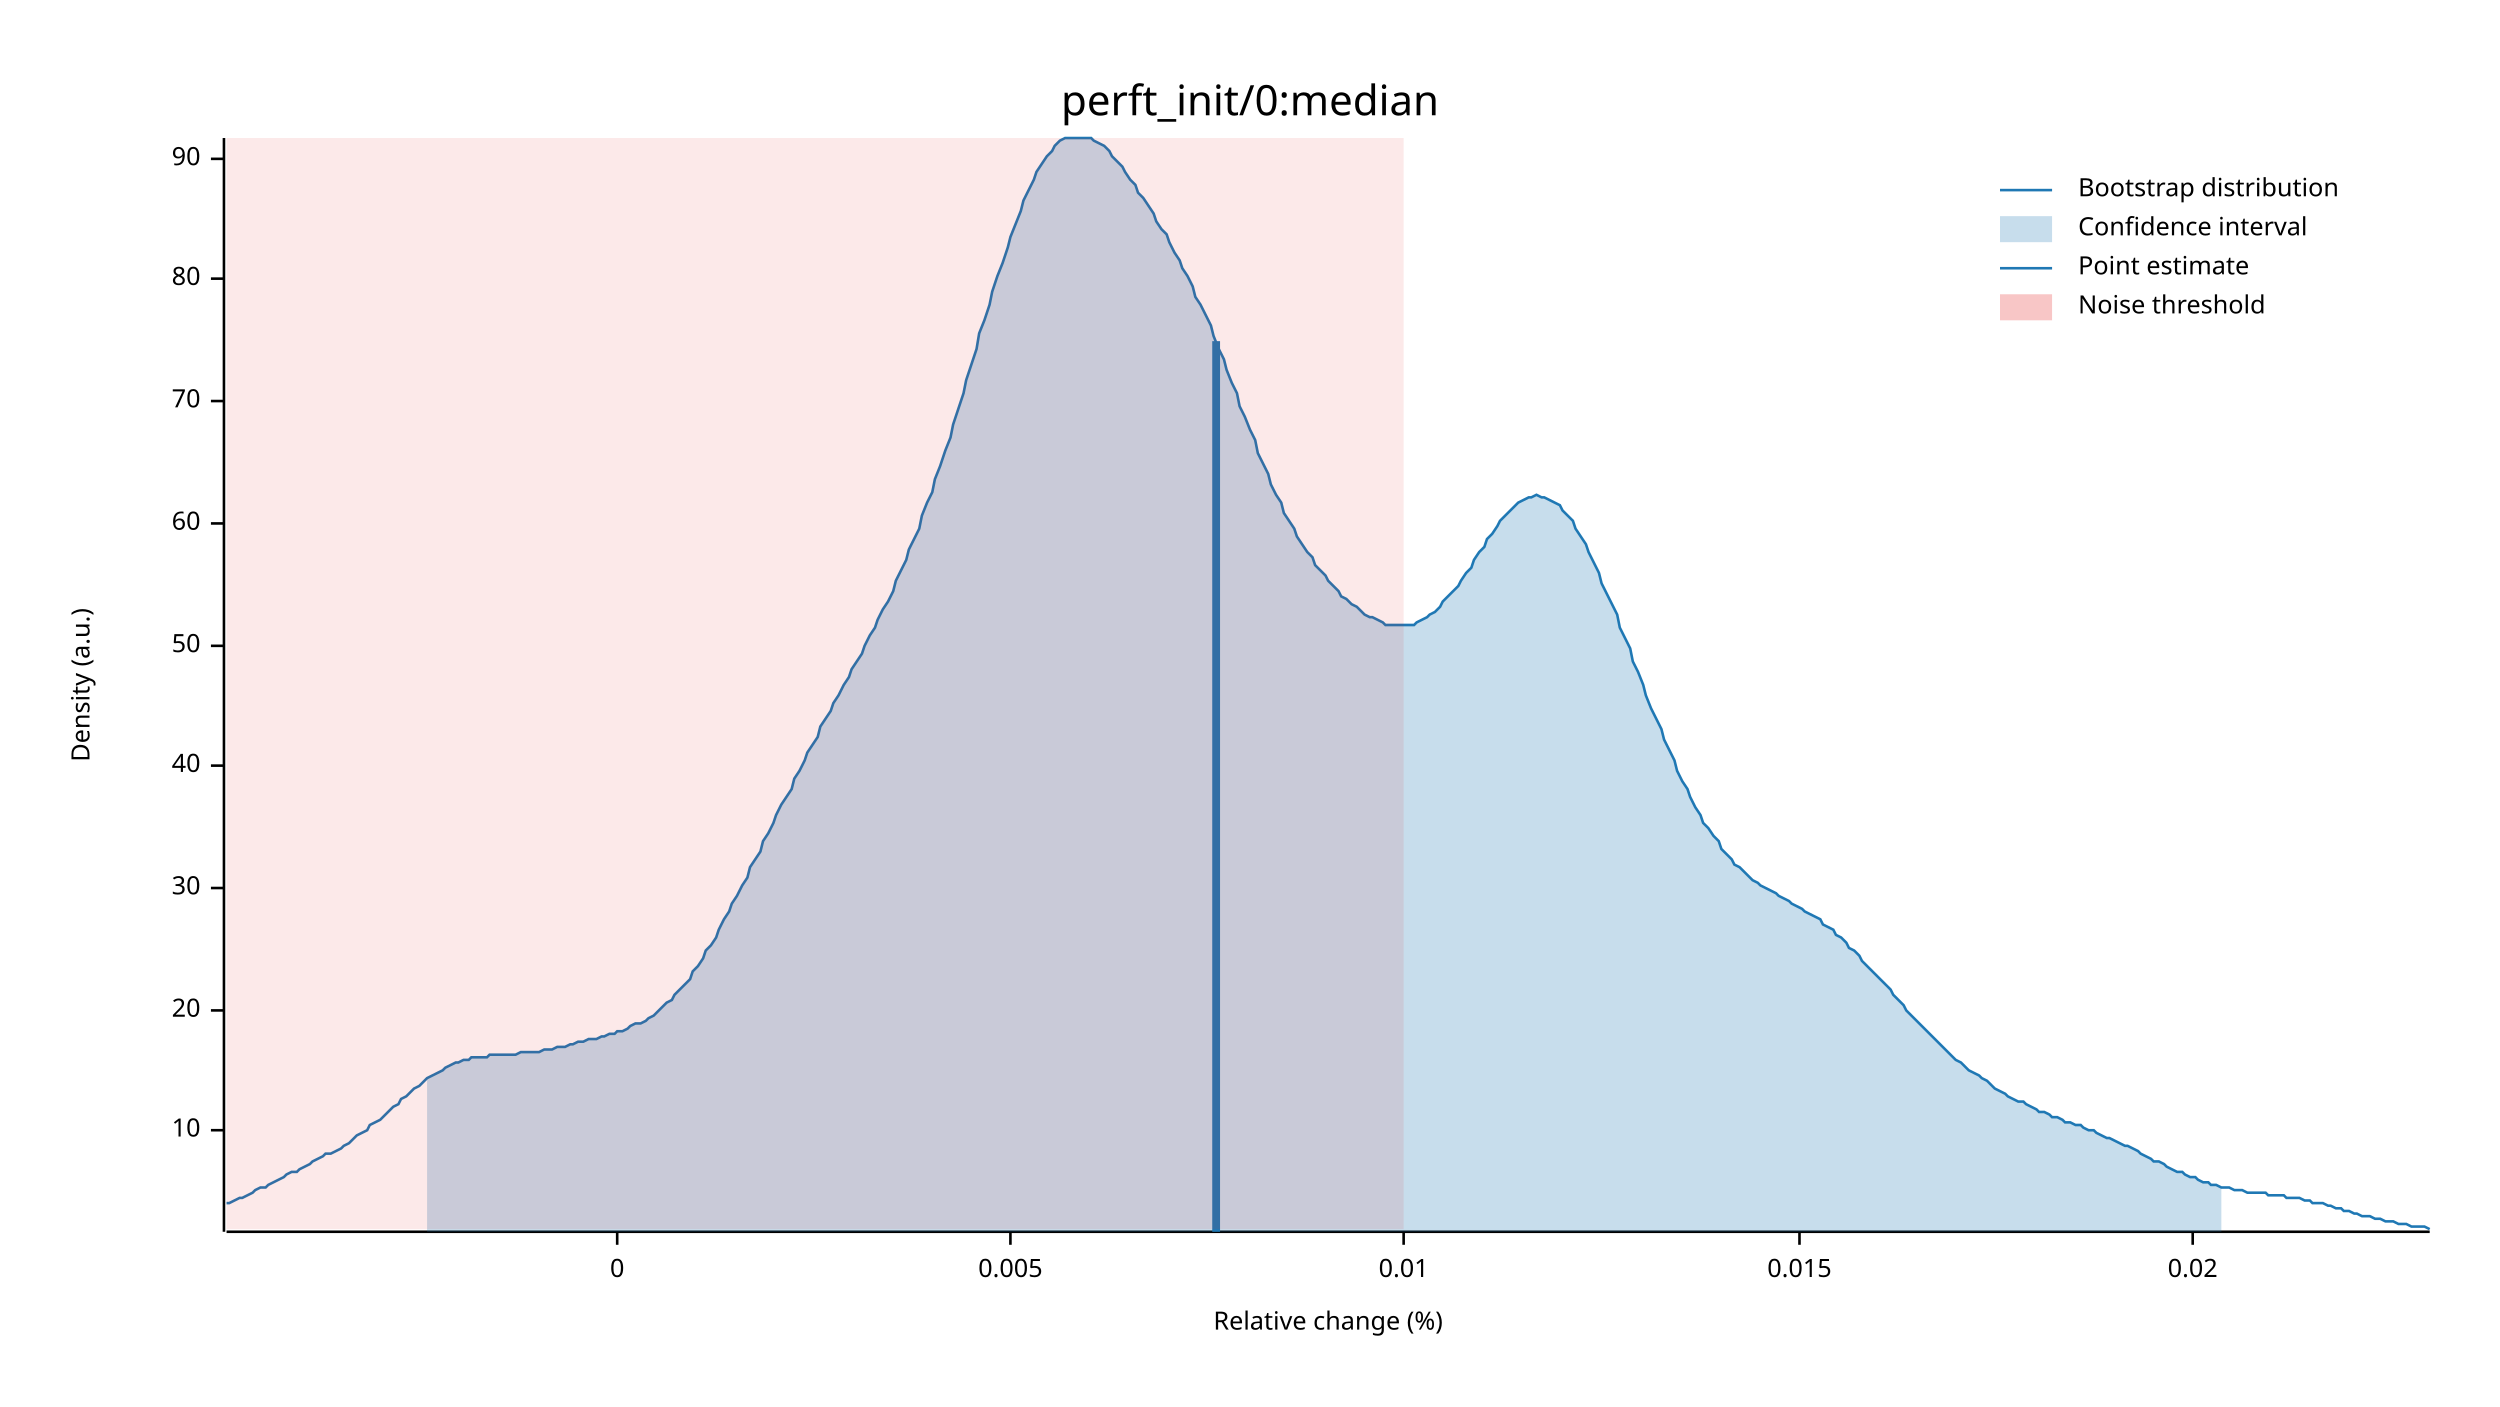
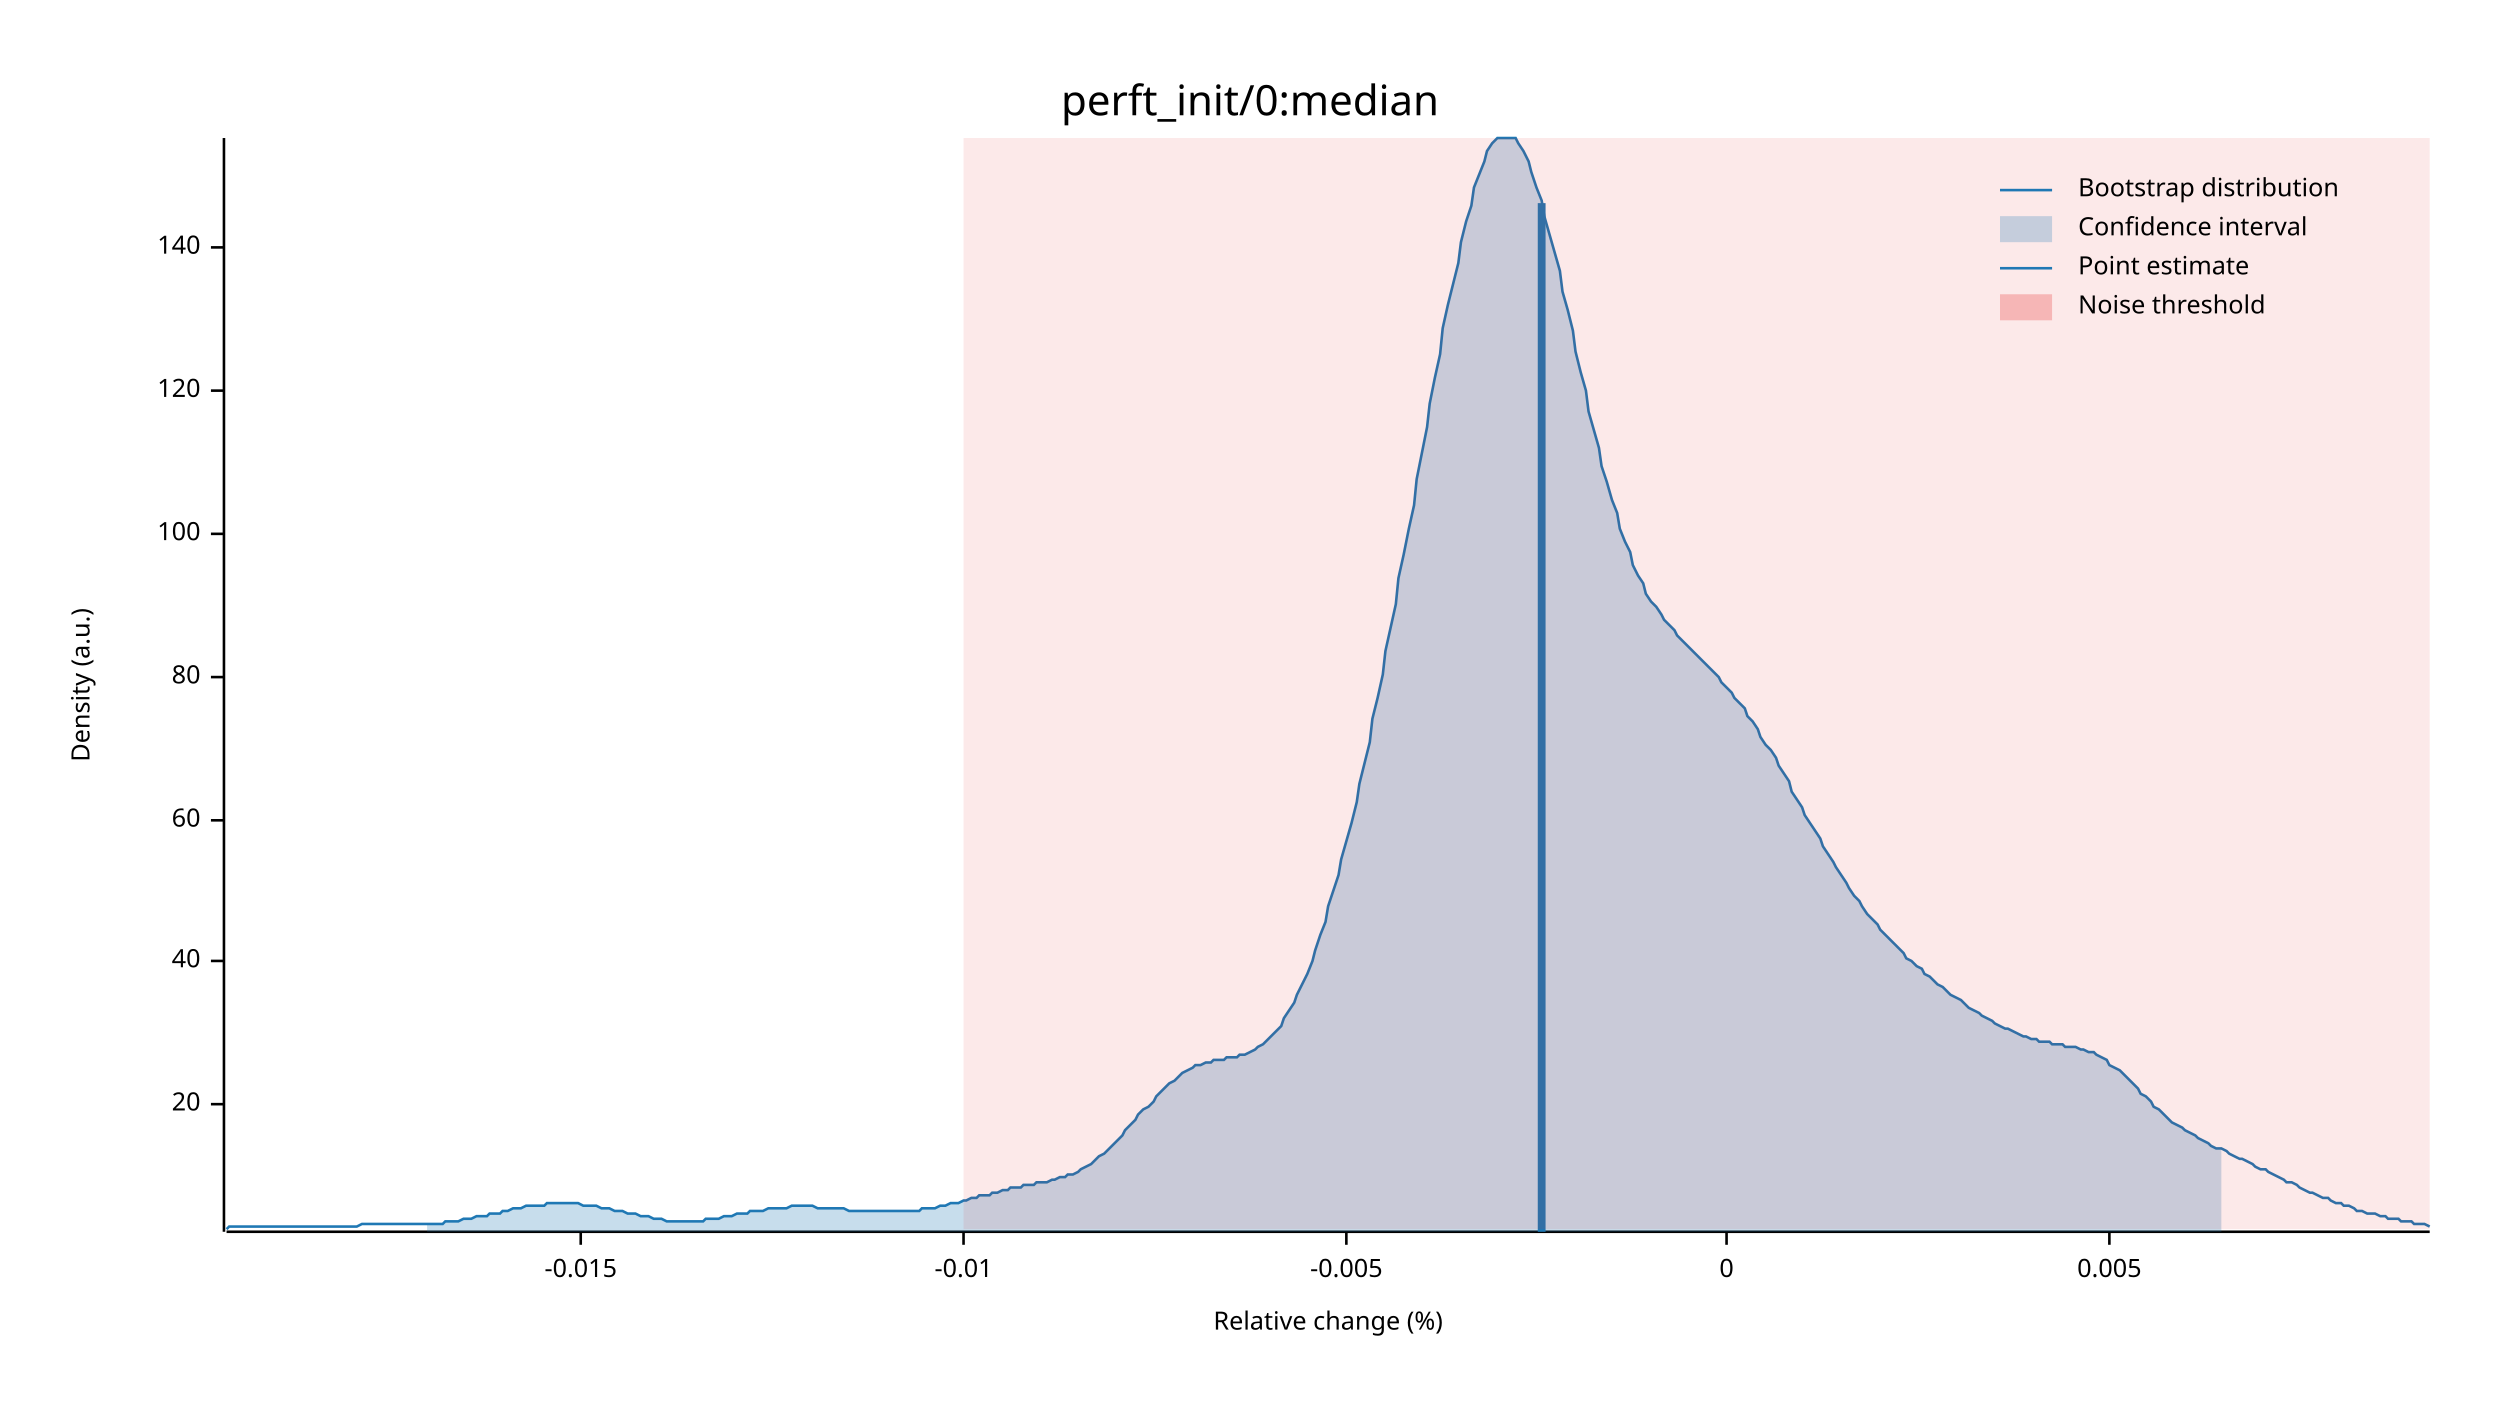
<svg xmlns="http://www.w3.org/2000/svg" width="960" height="540" viewBox="0 0 960 540">
  <text x="480" y="32" dy="0.76em" text-anchor="middle" font-family="sans-serif" font-size="16.129" opacity="1" fill="#000000">
perft_init/0:median
</text>
  <text x="27" y="263" dy="0.76em" text-anchor="middle" font-family="sans-serif" font-size="9.677" opacity="1" fill="#000000" transform="rotate(270, 27, 263)">
Density (a.u.)
</text>
  <text x="510" y="513" dy="-0.5ex" text-anchor="middle" font-family="sans-serif" font-size="9.677" opacity="1" fill="#000000">
Relative change (%)
</text>
  <polyline fill="none" opacity="1" stroke="#000000" stroke-width="1" points="86,53 86,473 " />
-   <text x="77" y="434" dy="0.5ex" text-anchor="end" font-family="sans-serif" font-size="9.677" opacity="1" fill="#000000">
- 10
- </text>
-   <polyline fill="none" opacity="1" stroke="#000000" stroke-width="1" points="81,434 86,434 " />
-   <text x="77" y="388" dy="0.5ex" text-anchor="end" font-family="sans-serif" font-size="9.677" opacity="1" fill="#000000">
+   <text x="77" y="424" dy="0.5ex" text-anchor="end" font-family="sans-serif" font-size="9.677" opacity="1" fill="#000000">
20
</text>
-   <polyline fill="none" opacity="1" stroke="#000000" stroke-width="1" points="81,388 86,388 " />
-   <text x="77" y="341" dy="0.5ex" text-anchor="end" font-family="sans-serif" font-size="9.677" opacity="1" fill="#000000">
- 30
- </text>
-   <polyline fill="none" opacity="1" stroke="#000000" stroke-width="1" points="81,341 86,341 " />
-   <text x="77" y="294" dy="0.5ex" text-anchor="end" font-family="sans-serif" font-size="9.677" opacity="1" fill="#000000">
+   <polyline fill="none" opacity="1" stroke="#000000" stroke-width="1" points="81,424 86,424 " />
+   <text x="77" y="369" dy="0.5ex" text-anchor="end" font-family="sans-serif" font-size="9.677" opacity="1" fill="#000000">
40
</text>
-   <polyline fill="none" opacity="1" stroke="#000000" stroke-width="1" points="81,294 86,294 " />
-   <text x="77" y="248" dy="0.5ex" text-anchor="end" font-family="sans-serif" font-size="9.677" opacity="1" fill="#000000">
- 50
- </text>
-   <polyline fill="none" opacity="1" stroke="#000000" stroke-width="1" points="81,248 86,248 " />
-   <text x="77" y="201" dy="0.5ex" text-anchor="end" font-family="sans-serif" font-size="9.677" opacity="1" fill="#000000">
+   <polyline fill="none" opacity="1" stroke="#000000" stroke-width="1" points="81,369 86,369 " />
+   <text x="77" y="315" dy="0.5ex" text-anchor="end" font-family="sans-serif" font-size="9.677" opacity="1" fill="#000000">
60
</text>
-   <polyline fill="none" opacity="1" stroke="#000000" stroke-width="1" points="81,201 86,201 " />
-   <text x="77" y="154" dy="0.5ex" text-anchor="end" font-family="sans-serif" font-size="9.677" opacity="1" fill="#000000">
- 70
- </text>
-   <polyline fill="none" opacity="1" stroke="#000000" stroke-width="1" points="81,154 86,154 " />
-   <text x="77" y="107" dy="0.5ex" text-anchor="end" font-family="sans-serif" font-size="9.677" opacity="1" fill="#000000">
+   <polyline fill="none" opacity="1" stroke="#000000" stroke-width="1" points="81,315 86,315 " />
+   <text x="77" y="260" dy="0.5ex" text-anchor="end" font-family="sans-serif" font-size="9.677" opacity="1" fill="#000000">
80
</text>
-   <polyline fill="none" opacity="1" stroke="#000000" stroke-width="1" points="81,107 86,107 " />
-   <text x="77" y="61" dy="0.5ex" text-anchor="end" font-family="sans-serif" font-size="9.677" opacity="1" fill="#000000">
- 90
+   <polyline fill="none" opacity="1" stroke="#000000" stroke-width="1" points="81,260 86,260 " />
+   <text x="77" y="205" dy="0.5ex" text-anchor="end" font-family="sans-serif" font-size="9.677" opacity="1" fill="#000000">
+ 100
</text>
-   <polyline fill="none" opacity="1" stroke="#000000" stroke-width="1" points="81,61 86,61 " />
+   <polyline fill="none" opacity="1" stroke="#000000" stroke-width="1" points="81,205 86,205 " />
+   <text x="77" y="150" dy="0.5ex" text-anchor="end" font-family="sans-serif" font-size="9.677" opacity="1" fill="#000000">
+ 120
+ </text>
+   <polyline fill="none" opacity="1" stroke="#000000" stroke-width="1" points="81,150 86,150 " />
+   <text x="77" y="95" dy="0.5ex" text-anchor="end" font-family="sans-serif" font-size="9.677" opacity="1" fill="#000000">
+ 140
+ </text>
+   <polyline fill="none" opacity="1" stroke="#000000" stroke-width="1" points="81,95 86,95 " />
  <polyline fill="none" opacity="1" stroke="#000000" stroke-width="1" points="87,473 933,473 " />
-   <text x="237" y="483" dy="0.76em" text-anchor="middle" font-family="sans-serif" font-size="9.677" opacity="1" fill="#000000">
+   <text x="223" y="483" dy="0.76em" text-anchor="middle" font-family="sans-serif" font-size="9.677" opacity="1" fill="#000000">
+ -0.015
+ </text>
+   <polyline fill="none" opacity="1" stroke="#000000" stroke-width="1" points="223,473 223,478 " />
+   <text x="370" y="483" dy="0.76em" text-anchor="middle" font-family="sans-serif" font-size="9.677" opacity="1" fill="#000000">
+ -0.01
+ </text>
+   <polyline fill="none" opacity="1" stroke="#000000" stroke-width="1" points="370,473 370,478 " />
+   <text x="517" y="483" dy="0.76em" text-anchor="middle" font-family="sans-serif" font-size="9.677" opacity="1" fill="#000000">
+ -0.005
+ </text>
+   <polyline fill="none" opacity="1" stroke="#000000" stroke-width="1" points="517,473 517,478 " />
+   <text x="663" y="483" dy="0.76em" text-anchor="middle" font-family="sans-serif" font-size="9.677" opacity="1" fill="#000000">
0
</text>
-   <polyline fill="none" opacity="1" stroke="#000000" stroke-width="1" points="237,473 237,478 " />
-   <text x="388" y="483" dy="0.76em" text-anchor="middle" font-family="sans-serif" font-size="9.677" opacity="1" fill="#000000">
+   <polyline fill="none" opacity="1" stroke="#000000" stroke-width="1" points="663,473 663,478 " />
+   <text x="810" y="483" dy="0.76em" text-anchor="middle" font-family="sans-serif" font-size="9.677" opacity="1" fill="#000000">
0.005
</text>
-   <polyline fill="none" opacity="1" stroke="#000000" stroke-width="1" points="388,473 388,478 " />
-   <text x="539" y="483" dy="0.76em" text-anchor="middle" font-family="sans-serif" font-size="9.677" opacity="1" fill="#000000">
- 0.01
- </text>
-   <polyline fill="none" opacity="1" stroke="#000000" stroke-width="1" points="539,473 539,478 " />
-   <text x="691" y="483" dy="0.76em" text-anchor="middle" font-family="sans-serif" font-size="9.677" opacity="1" fill="#000000">
- 0.015
- </text>
-   <polyline fill="none" opacity="1" stroke="#000000" stroke-width="1" points="691,473 691,478 " />
-   <text x="842" y="483" dy="0.76em" text-anchor="middle" font-family="sans-serif" font-size="9.677" opacity="1" fill="#000000">
- 0.02
- </text>
-   <polyline fill="none" opacity="1" stroke="#000000" stroke-width="1" points="842,473 842,478 " />
-   <polyline fill="none" opacity="1" stroke="#1F78B4" stroke-width="1" points="87,462 88,462 90,461 92,460 93,460 95,459 97,458 98,457 100,456 102,456 103,455 105,454 107,453 109,452 110,451 112,450 114,450 115,449 117,448 119,447 120,446 122,445 124,444 125,443 127,443 129,442 131,441 132,440 134,439 136,437 137,436 139,435 141,434 142,432 144,431 146,430 148,428 149,427 151,425 153,424 154,422 156,421 158,419 159,418 161,417 163,415 164,414 166,413 168,412 170,411 171,410 173,409 175,408 176,408 178,407 180,407 181,406 183,406 185,406 187,406 188,405 190,405 192,405 193,405 195,405 197,405 198,405 200,404 202,404 203,404 205,404 207,404 209,403 210,403 212,403 214,402 215,402 217,402 219,401 220,401 222,400 224,400 226,399 227,399 229,399 231,398 232,398 234,397 236,397 237,396 239,396 241,395 242,394 244,393 246,393 248,392 249,391 251,390 253,388 254,387 256,385 258,384 259,382 261,380 263,378 265,376 266,373 268,371 270,368 271,365 273,363 275,360 276,357 278,353 280,350 281,347 283,344 285,340 287,337 288,333 290,330 292,327 293,323 295,320 297,316 298,313 300,309 302,306 304,303 305,299 307,296 309,292 310,289 312,286 314,283 315,279 317,276 319,273 320,270 322,267 324,263 326,260 327,257 329,254 331,251 332,248 334,244 336,241 337,238 339,234 341,231 343,227 344,223 346,219 348,215 349,211 351,207 353,203 354,198 356,193 358,189 359,184 361,179 363,173 365,168 366,163 368,157 370,151 371,146 373,140 375,134 376,128 378,123 380,117 381,112 383,106 385,101 387,95 388,91 390,86 392,81 393,77 395,73 397,69 398,66 400,63 402,60 404,58 405,56 407,54 409,53 410,53 412,53 414,53 415,53 417,53 419,53 420,54 422,55 424,56 426,58 427,60 429,62 431,64 432,66 434,69 436,71 437,74 439,76 441,79 443,82 444,85 446,88 448,90 449,93 451,97 453,100 454,103 456,106 458,110 459,114 461,117 463,121 465,125 466,129 468,134 470,138 471,142 473,147 475,151 476,156 478,160 480,165 482,169 483,174 485,178 487,182 488,186 490,190 492,193 493,197 495,200 497,203 498,206 500,209 502,212 504,214 505,217 507,219 509,221 510,223 512,225 514,227 515,229 517,230 519,232 521,233 522,234 524,236 526,237 527,237 529,238 531,239 532,240 534,240 536,240 537,240 539,240 541,240 543,240 544,239 546,238 548,237 549,236 551,235 553,233 554,231 556,229 558,227 560,225 561,223 563,220 565,218 566,215 568,212 570,210 571,207 573,205 575,202 576,200 578,198 580,196 582,194 583,193 585,192 587,191 588,191 590,190 592,191 593,191 595,192 597,193 599,194 600,196 602,198 604,200 605,203 607,206 609,209 610,212 612,216 614,220 615,224 617,228 619,232 621,236 622,241 624,245 626,249 627,254 629,258 631,263 632,267 634,272 636,276 638,280 639,284 641,288 643,292 644,296 646,300 648,303 649,306 651,310 653,313 654,316 656,318 658,321 660,323 661,326 663,328 665,330 666,332 668,333 670,335 671,336 673,338 675,339 676,340 678,341 680,342 682,343 683,344 685,345 687,346 688,347 690,348 692,349 693,350 695,351 697,352 699,353 700,355 702,356 704,357 705,359 707,360 709,362 710,364 712,365 714,367 715,369 717,371 719,373 721,375 722,376 724,378 726,380 727,382 729,384 731,386 732,388 734,390 736,392 738,394 739,395 741,397 743,399 744,400 746,402 748,404 749,405 751,407 753,408 754,409 756,411 758,412 760,413 761,414 763,415 765,417 766,418 768,419 770,420 771,421 773,422 775,423 777,423 778,424 780,425 782,426 783,427 785,427 787,428 788,429 790,429 792,430 793,431 795,431 797,432 799,432 800,433 802,434 804,434 805,435 807,436 809,437 810,437 812,438 814,439 816,440 817,440 819,441 821,442 822,443 824,444 826,445 827,446 829,446 831,447 832,448 834,449 836,450 838,450 839,451 841,452 843,452 844,453 846,454 848,454 849,455 851,455 853,456 855,456 856,456 858,457 860,457 861,457 863,458 865,458 866,458 868,458 870,458 871,459 873,459 875,459 877,459 878,460 880,460 882,460 883,460 885,461 887,461 888,462 890,462 892,462 894,463 895,463 897,464 899,464 900,465 902,465 904,466 905,466 907,467 909,467 910,467 912,468 914,468 916,469 917,469 919,469 921,470 922,470 924,470 926,471 927,471 929,471 931,471 933,472 " />
-   <polygon opacity="0.25" fill="#1F78B4" points="164,414 166,413 168,412 170,411 171,410 173,409 175,408 176,408 178,407 180,407 181,406 183,406 185,406 187,406 188,405 190,405 192,405 193,405 195,405 197,405 198,405 200,404 202,404 203,404 205,404 207,404 209,403 210,403 212,403 214,402 215,402 217,402 219,401 220,401 222,400 224,400 226,399 227,399 229,399 231,398 232,398 234,397 236,397 237,396 239,396 241,395 242,394 244,393 246,393 248,392 249,391 251,390 253,388 254,387 256,385 258,384 259,382 261,380 263,378 265,376 266,373 268,371 270,368 271,365 273,363 275,360 276,357 278,353 280,350 281,347 283,344 285,340 287,337 288,333 290,330 292,327 293,323 295,320 297,316 298,313 300,309 302,306 304,303 305,299 307,296 309,292 310,289 312,286 314,283 315,279 317,276 319,273 320,270 322,267 324,263 326,260 327,257 329,254 331,251 332,248 334,244 336,241 337,238 339,234 341,231 343,227 344,223 346,219 348,215 349,211 351,207 353,203 354,198 356,193 358,189 359,184 361,179 363,173 365,168 366,163 368,157 370,151 371,146 373,140 375,134 376,128 378,123 380,117 381,112 383,106 385,101 387,95 388,91 390,86 392,81 393,77 395,73 397,69 398,66 400,63 402,60 404,58 405,56 407,54 409,53 410,53 412,53 414,53 415,53 417,53 419,53 420,54 422,55 424,56 426,58 427,60 429,62 431,64 432,66 434,69 436,71 437,74 439,76 441,79 443,82 444,85 446,88 448,90 449,93 451,97 453,100 454,103 456,106 458,110 459,114 461,117 463,121 465,125 466,129 468,134 470,138 471,142 473,147 475,151 476,156 478,160 480,165 482,169 483,174 485,178 487,182 488,186 490,190 492,193 493,197 495,200 497,203 498,206 500,209 502,212 504,214 505,217 507,219 509,221 510,223 512,225 514,227 515,229 517,230 519,232 521,233 522,234 524,236 526,237 527,237 529,238 531,239 532,240 534,240 536,240 537,240 539,240 541,240 543,240 544,239 546,238 548,237 549,236 551,235 553,233 554,231 556,229 558,227 560,225 561,223 563,220 565,218 566,215 568,212 570,210 571,207 573,205 575,202 576,200 578,198 580,196 582,194 583,193 585,192 587,191 588,191 590,190 592,191 593,191 595,192 597,193 599,194 600,196 602,198 604,200 605,203 607,206 609,209 610,212 612,216 614,220 615,224 617,228 619,232 621,236 622,241 624,245 626,249 627,254 629,258 631,263 632,267 634,272 636,276 638,280 639,284 641,288 643,292 644,296 646,300 648,303 649,306 651,310 653,313 654,316 656,318 658,321 660,323 661,326 663,328 665,330 666,332 668,333 670,335 671,336 673,338 675,339 676,340 678,341 680,342 682,343 683,344 685,345 687,346 688,347 690,348 692,349 693,350 695,351 697,352 699,353 700,355 702,356 704,357 705,359 707,360 709,362 710,364 712,365 714,367 715,369 717,371 719,373 721,375 722,376 724,378 726,380 727,382 729,384 731,386 732,388 734,390 736,392 738,394 739,395 741,397 743,399 744,400 746,402 748,404 749,405 751,407 753,408 754,409 756,411 758,412 760,413 761,414 763,415 765,417 766,418 768,419 770,420 771,421 773,422 775,423 777,423 778,424 780,425 782,426 783,427 785,427 787,428 788,429 790,429 792,430 793,431 795,431 797,432 799,432 800,433 802,434 804,434 805,435 807,436 809,437 810,437 812,438 814,439 816,440 817,440 819,441 821,442 822,443 824,444 826,445 827,446 829,446 831,447 832,448 834,449 836,450 838,450 839,451 841,452 843,452 844,453 846,454 848,454 849,455 851,455 853,456 853,473 164,473 " />
-   <polyline fill="none" opacity="1" stroke="#1F78B4" stroke-width="3" points="467,473 467,131 " />
-   <rect x="87" y="53" width="452" height="419" opacity="0.1" fill="#E31A1C" stroke="none" />
+   <polyline fill="none" opacity="1" stroke="#000000" stroke-width="1" points="810,473 810,478 " />
+   <polyline fill="none" opacity="1" stroke="#1F78B4" stroke-width="1" points="87,472 88,471 90,471 92,471 93,471 95,471 97,471 98,471 100,471 102,471 103,471 105,471 107,471 109,471 110,471 112,471 114,471 115,471 117,471 119,471 120,471 122,471 124,471 125,471 127,471 129,471 131,471 132,471 134,471 136,471 137,471 139,470 141,470 142,470 144,470 146,470 148,470 149,470 151,470 153,470 154,470 156,470 158,470 159,470 161,470 163,470 164,470 166,470 168,470 170,470 171,469 173,469 175,469 176,469 178,468 180,468 181,468 183,467 185,467 187,467 188,466 190,466 192,466 193,465 195,465 197,464 198,464 200,464 202,463 203,463 205,463 207,463 209,463 210,462 212,462 214,462 215,462 217,462 219,462 220,462 222,462 224,463 226,463 227,463 229,463 231,464 232,464 234,464 236,465 237,465 239,465 241,466 242,466 244,466 246,467 248,467 249,467 251,468 253,468 254,468 256,469 258,469 259,469 261,469 263,469 265,469 266,469 268,469 270,469 271,468 273,468 275,468 276,468 278,467 280,467 281,467 283,466 285,466 287,466 288,465 290,465 292,465 293,465 295,464 297,464 298,464 300,464 302,464 304,463 305,463 307,463 309,463 310,463 312,463 314,464 315,464 317,464 319,464 320,464 322,464 324,464 326,465 327,465 329,465 331,465 332,465 334,465 336,465 337,465 339,465 341,465 343,465 344,465 346,465 348,465 349,465 351,465 353,465 354,464 356,464 358,464 359,464 361,463 363,463 365,462 366,462 368,462 370,461 371,461 373,460 375,460 376,459 378,459 380,459 381,458 383,458 385,457 387,457 388,456 390,456 392,456 393,455 395,455 397,455 398,454 400,454 402,454 404,453 405,453 407,452 409,452 410,451 412,451 414,450 415,449 417,448 419,447 420,446 422,444 424,443 426,441 427,440 429,438 431,436 432,434 434,432 436,430 437,428 439,426 441,425 443,423 444,421 446,419 448,417 449,416 451,415 453,413 454,412 456,411 458,410 459,409 461,409 463,408 465,408 466,407 468,407 470,407 471,406 473,406 475,406 476,405 478,405 480,404 482,403 483,402 485,401 487,399 488,398 490,396 492,394 493,391 495,388 497,385 498,382 500,378 502,374 504,369 505,365 507,359 509,354 510,348 512,342 514,336 515,330 517,323 519,316 521,308 522,301 524,293 526,285 527,276 529,268 531,259 532,250 534,241 536,232 537,222 539,213 541,203 543,194 544,184 546,174 548,164 549,155 551,145 553,136 554,126 556,117 558,109 560,101 561,93 563,85 565,79 566,72 568,67 570,62 571,58 573,55 575,53 576,53 578,53 580,53 582,53 583,55 585,58 587,62 588,66 590,72 592,77 593,83 595,90 597,97 599,104 600,112 602,119 604,127 605,135 607,143 609,150 610,158 612,165 614,172 615,179 617,185 619,192 621,197 622,203 624,208 626,212 627,217 629,221 631,224 632,228 634,231 636,233 638,236 639,238 641,240 643,242 644,244 646,246 648,248 649,249 651,251 653,253 654,254 656,256 658,258 660,260 661,262 663,264 665,266 666,268 668,270 670,272 671,275 673,277 675,280 676,283 678,286 680,288 682,291 683,294 685,297 687,300 688,304 690,307 692,310 693,313 695,316 697,319 699,322 700,325 702,328 704,331 705,333 707,336 709,339 710,341 712,344 714,346 715,348 717,351 719,353 721,355 722,357 724,359 726,361 727,362 729,364 731,366 732,368 734,369 736,371 738,372 739,374 741,375 743,377 744,378 746,379 748,381 749,382 751,383 753,384 754,385 756,387 758,388 760,389 761,390 763,391 765,392 766,393 768,394 770,395 771,395 773,396 775,397 777,398 778,398 780,399 782,399 783,400 785,400 787,400 788,401 790,401 792,401 793,402 795,402 797,402 799,403 800,403 802,404 804,404 805,405 807,406 809,407 810,409 812,410 814,411 816,413 817,414 819,416 821,418 822,420 824,421 826,423 827,425 829,426 831,428 832,429 834,431 836,432 838,433 839,434 841,435 843,436 844,437 846,438 848,439 849,440 851,441 853,441 855,442 856,443 858,444 860,445 861,445 863,446 865,447 866,448 868,449 870,449 871,450 873,451 875,452 877,453 878,454 880,454 882,455 883,456 885,457 887,458 888,458 890,459 892,460 894,460 895,461 897,462 899,462 900,463 902,463 904,464 905,465 907,465 909,466 910,466 912,466 914,467 916,467 917,468 919,468 921,468 922,469 924,469 926,469 927,470 929,470 931,470 933,471 " />
+   <polygon opacity="0.25" fill="#1F78B4" points="164,470 166,470 168,470 170,470 171,469 173,469 175,469 176,469 178,468 180,468 181,468 183,467 185,467 187,467 188,466 190,466 192,466 193,465 195,465 197,464 198,464 200,464 202,463 203,463 205,463 207,463 209,463 210,462 212,462 214,462 215,462 217,462 219,462 220,462 222,462 224,463 226,463 227,463 229,463 231,464 232,464 234,464 236,465 237,465 239,465 241,466 242,466 244,466 246,467 248,467 249,467 251,468 253,468 254,468 256,469 258,469 259,469 261,469 263,469 265,469 266,469 268,469 270,469 271,468 273,468 275,468 276,468 278,467 280,467 281,467 283,466 285,466 287,466 288,465 290,465 292,465 293,465 295,464 297,464 298,464 300,464 302,464 304,463 305,463 307,463 309,463 310,463 312,463 314,464 315,464 317,464 319,464 320,464 322,464 324,464 326,465 327,465 329,465 331,465 332,465 334,465 336,465 337,465 339,465 341,465 343,465 344,465 346,465 348,465 349,465 351,465 353,465 354,464 356,464 358,464 359,464 361,463 363,463 365,462 366,462 368,462 370,461 371,461 373,460 375,460 376,459 378,459 380,459 381,458 383,458 385,457 387,457 388,456 390,456 392,456 393,455 395,455 397,455 398,454 400,454 402,454 404,453 405,453 407,452 409,452 410,451 412,451 414,450 415,449 417,448 419,447 420,446 422,444 424,443 426,441 427,440 429,438 431,436 432,434 434,432 436,430 437,428 439,426 441,425 443,423 444,421 446,419 448,417 449,416 451,415 453,413 454,412 456,411 458,410 459,409 461,409 463,408 465,408 466,407 468,407 470,407 471,406 473,406 475,406 476,405 478,405 480,404 482,403 483,402 485,401 487,399 488,398 490,396 492,394 493,391 495,388 497,385 498,382 500,378 502,374 504,369 505,365 507,359 509,354 510,348 512,342 514,336 515,330 517,323 519,316 521,308 522,301 524,293 526,285 527,276 529,268 531,259 532,250 534,241 536,232 537,222 539,213 541,203 543,194 544,184 546,174 548,164 549,155 551,145 553,136 554,126 556,117 558,109 560,101 561,93 563,85 565,79 566,72 568,67 570,62 571,58 573,55 575,53 576,53 578,53 580,53 582,53 583,55 585,58 587,62 588,66 590,72 592,77 593,83 595,90 597,97 599,104 600,112 602,119 604,127 605,135 607,143 609,150 610,158 612,165 614,172 615,179 617,185 619,192 621,197 622,203 624,208 626,212 627,217 629,221 631,224 632,228 634,231 636,233 638,236 639,238 641,240 643,242 644,244 646,246 648,248 649,249 651,251 653,253 654,254 656,256 658,258 660,260 661,262 663,264 665,266 666,268 668,270 670,272 671,275 673,277 675,280 676,283 678,286 680,288 682,291 683,294 685,297 687,300 688,304 690,307 692,310 693,313 695,316 697,319 699,322 700,325 702,328 704,331 705,333 707,336 709,339 710,341 712,344 714,346 715,348 717,351 719,353 721,355 722,357 724,359 726,361 727,362 729,364 731,366 732,368 734,369 736,371 738,372 739,374 741,375 743,377 744,378 746,379 748,381 749,382 751,383 753,384 754,385 756,387 758,388 760,389 761,390 763,391 765,392 766,393 768,394 770,395 771,395 773,396 775,397 777,398 778,398 780,399 782,399 783,400 785,400 787,400 788,401 790,401 792,401 793,402 795,402 797,402 799,403 800,403 802,404 804,404 805,405 807,406 809,407 810,409 812,410 814,411 816,413 817,414 819,416 821,418 822,420 824,421 826,423 827,425 829,426 831,428 832,429 834,431 836,432 838,433 839,434 841,435 843,436 844,437 846,438 848,439 849,440 851,441 853,441 853,473 164,473 " />
+   <polyline fill="none" opacity="1" stroke="#1F78B4" stroke-width="3" points="592,473 592,78 " />
+   <rect x="370" y="53" width="563" height="419" opacity="0.1" fill="#E31A1C" stroke="none" />
  <text x="798" y="68" dy="0.76em" text-anchor="start" font-family="sans-serif" font-size="9.677" opacity="1" fill="#000000">
Bootstrap distribution
</text>
  <text x="798" y="83" dy="0.76em" text-anchor="start" font-family="sans-serif" font-size="9.677" opacity="1" fill="#000000">
Confidence interval
</text>
  <text x="798" y="98" dy="0.76em" text-anchor="start" font-family="sans-serif" font-size="9.677" opacity="1" fill="#000000">
Point estimate
</text>
  <text x="798" y="113" dy="0.76em" text-anchor="start" font-family="sans-serif" font-size="9.677" opacity="1" fill="#000000">
Noise threshold
</text>
  <polyline fill="none" opacity="1" stroke="#1F78B4" stroke-width="1" points="768,73 788,73 " />
  <rect x="768" y="83" width="20" height="10" opacity="0.25" fill="#1F78B4" stroke="none" />
  <polyline fill="none" opacity="1" stroke="#1F78B4" stroke-width="1" points="768,103 788,103 " />
  <rect x="768" y="113" width="20" height="10" opacity="0.25" fill="#E31A1C" stroke="none" />
</svg>
